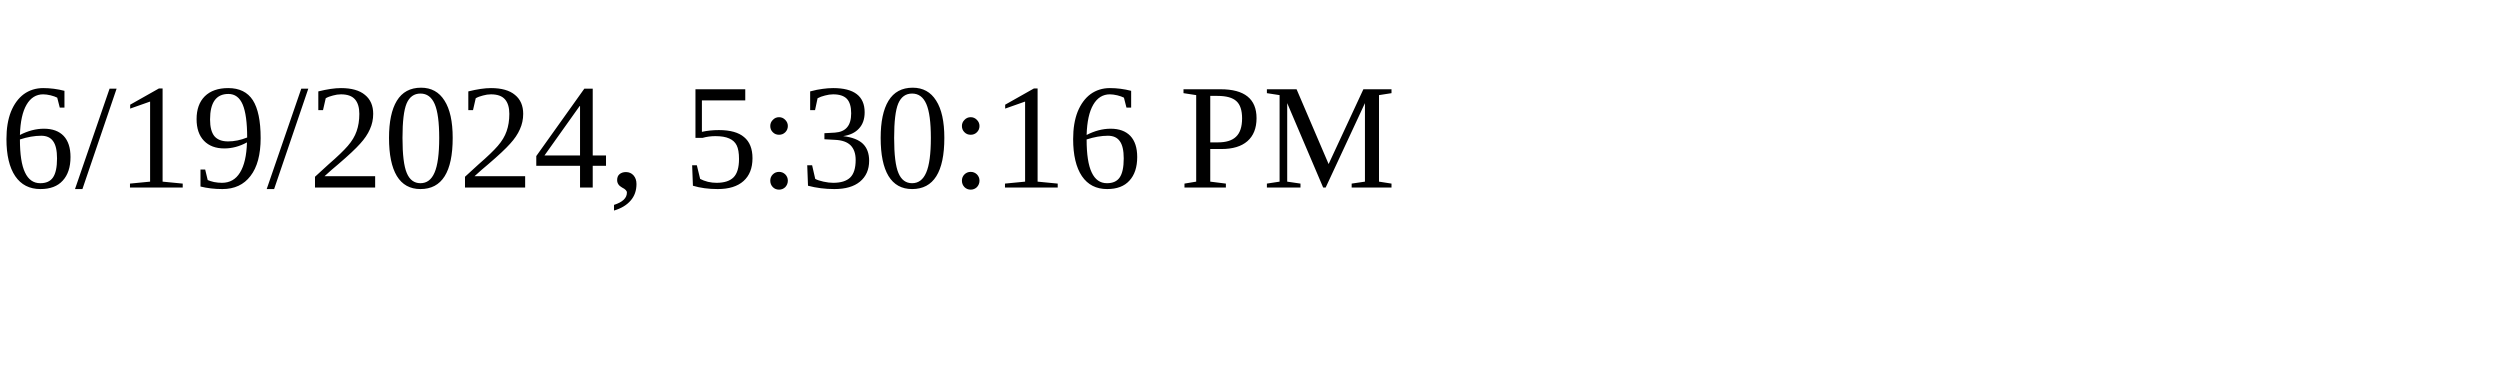
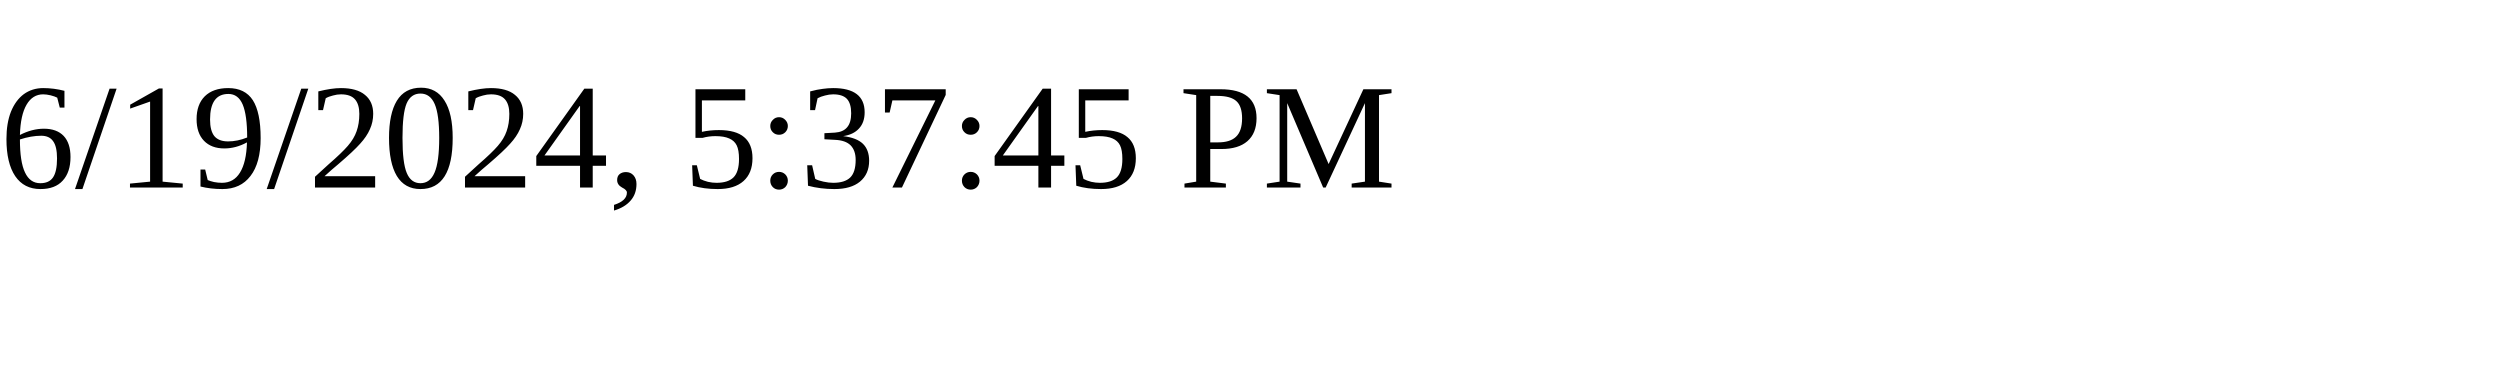
<svg xmlns="http://www.w3.org/2000/svg" height="30" width="200">
-   <text x="0" y="15">6/19/2024, 5:30:16 PM</text>
+   <text x="0" y="15">6/19/2024, 5:37:45 PM</text>
</svg>
